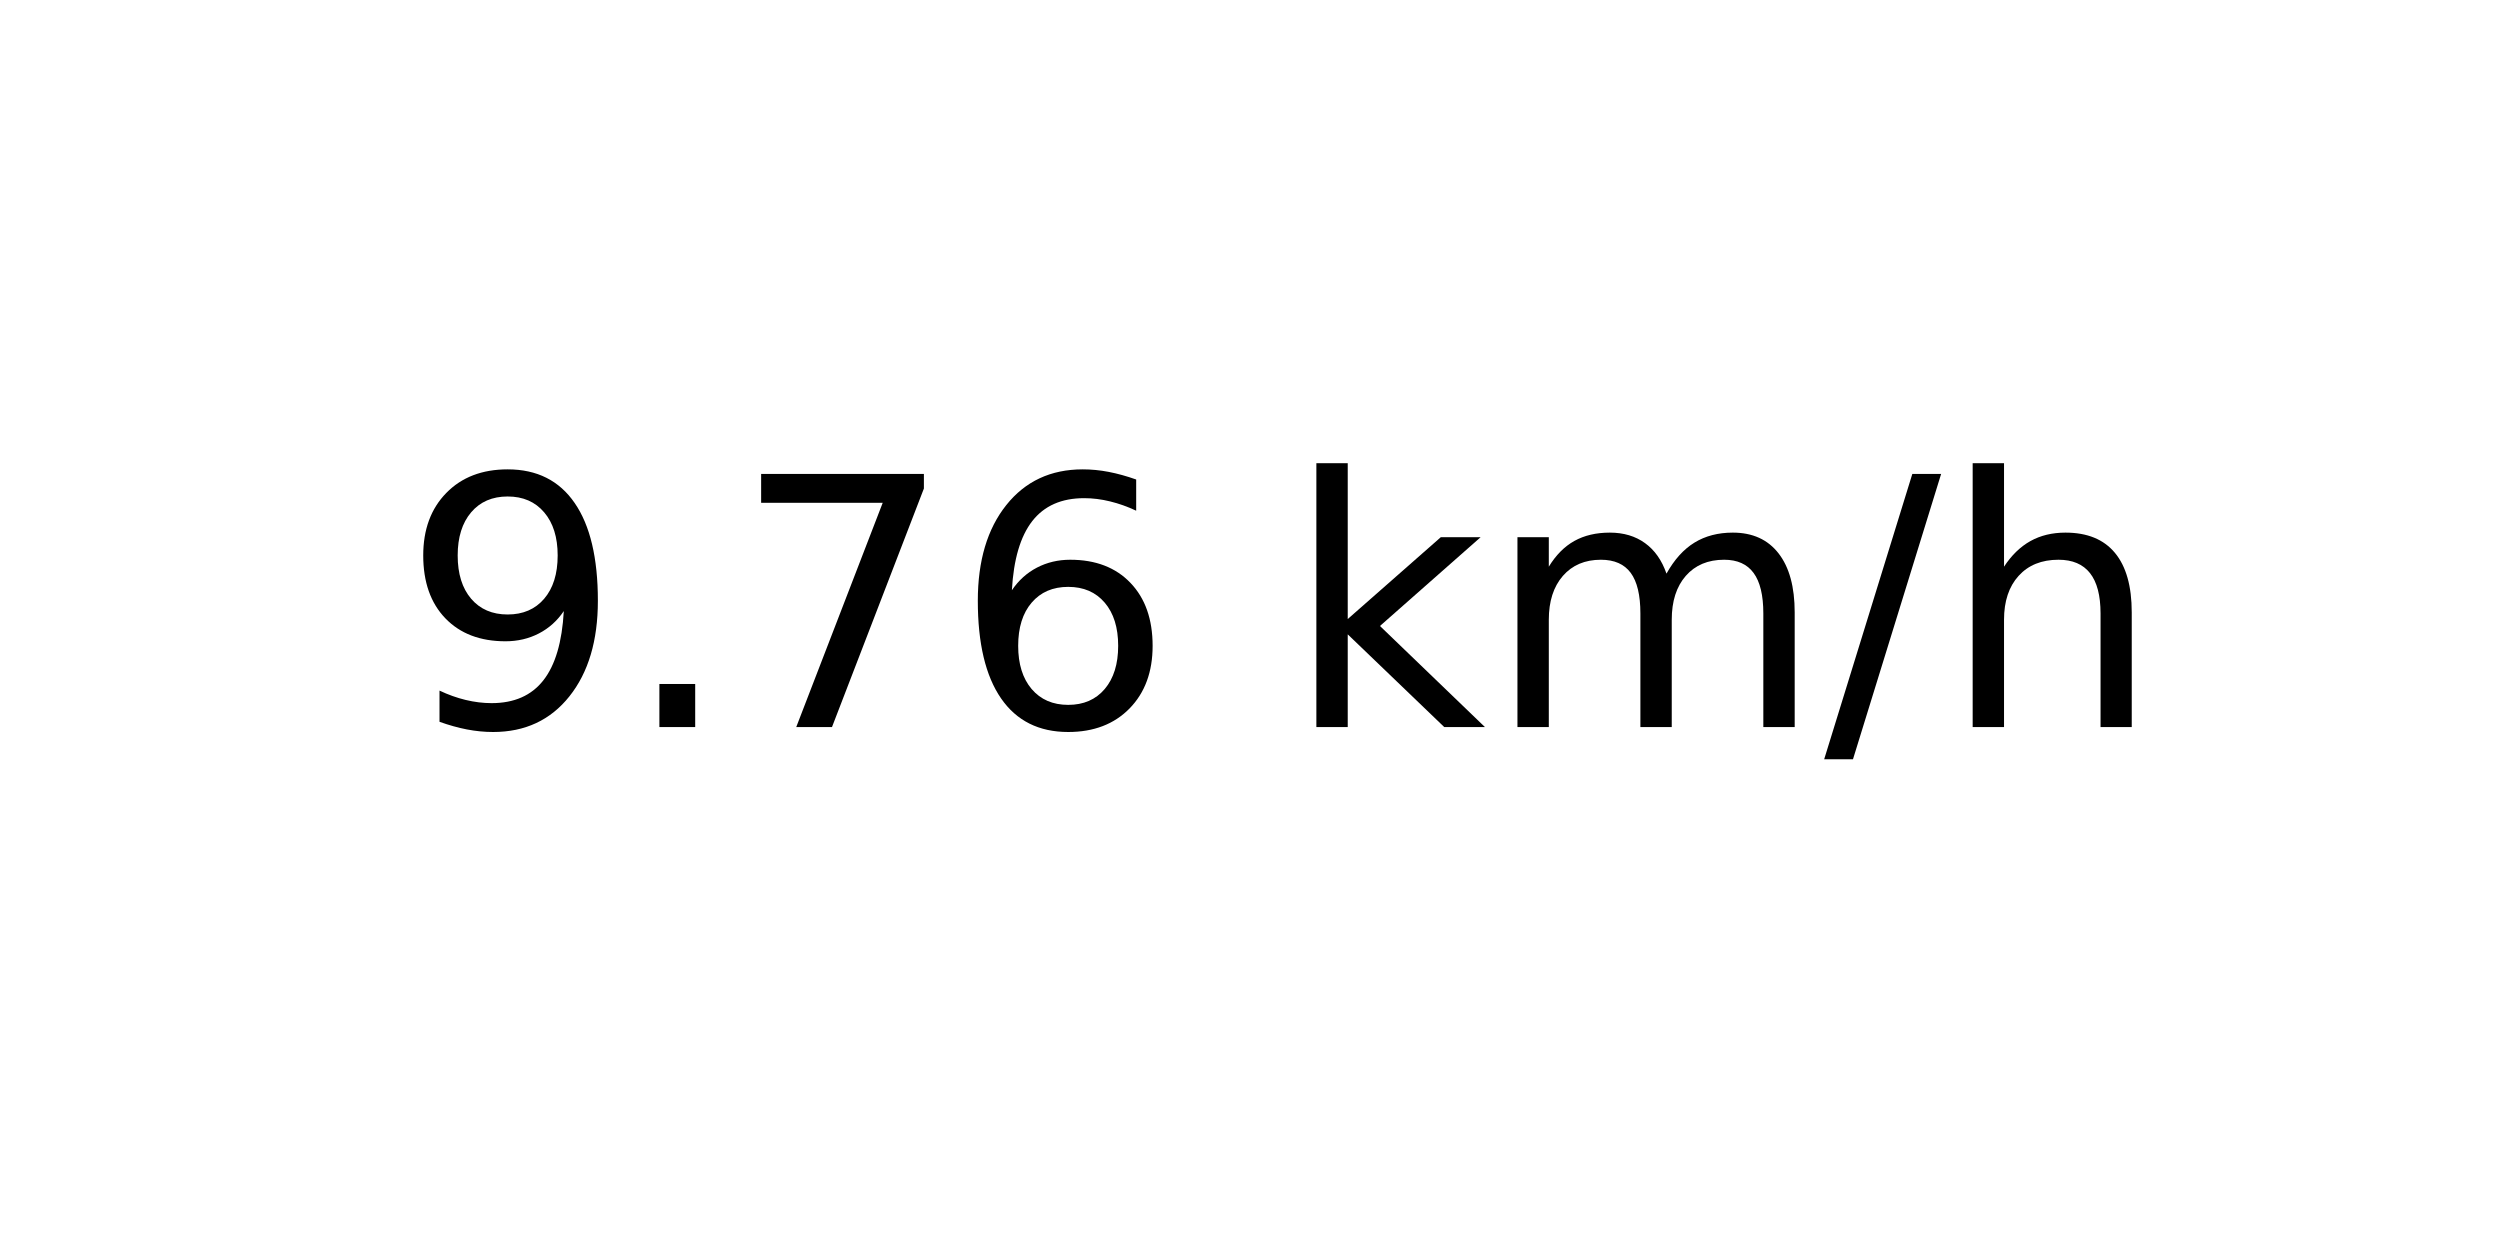
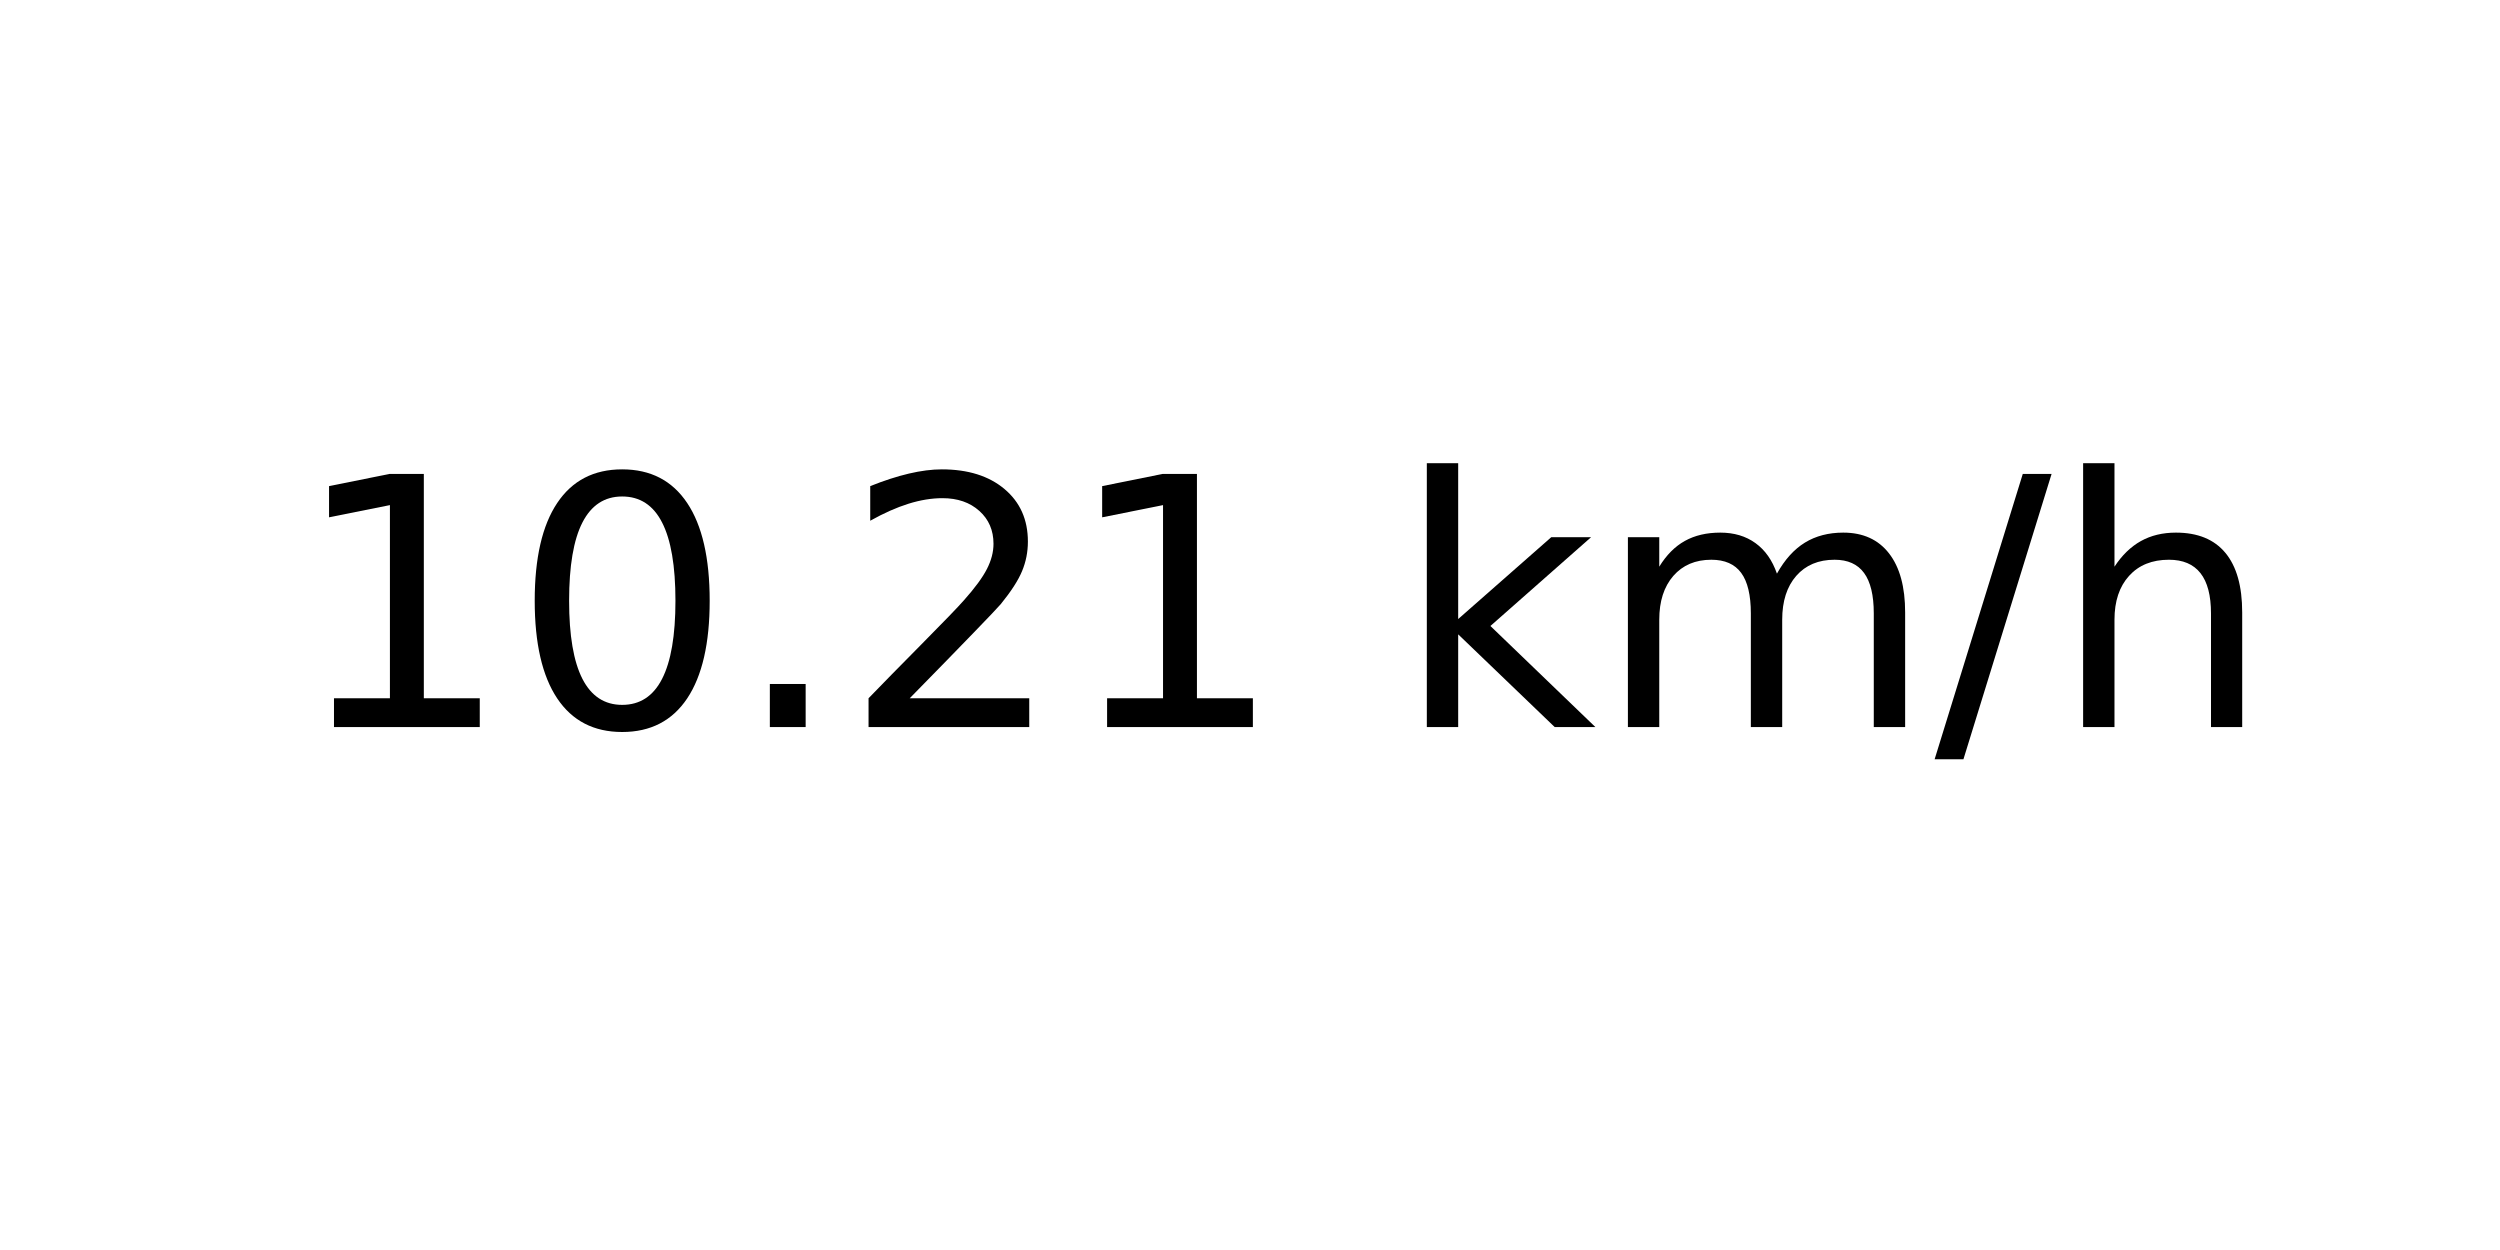
<svg xmlns="http://www.w3.org/2000/svg" xmlns:xlink="http://www.w3.org/1999/xlink" width="72pt" height="36pt" viewBox="0 0 72 36" version="1.1">
  <defs>
    <style type="text/css">*{stroke-linejoin: round; stroke-linecap: butt}</style>
  </defs>
  <g id="figure_1">
    <g id="axes_1">
      <g id="text_1">
-         <g transform="translate(11.55937 20.93937) scale(0.1 -0.1)">
+         <g transform="translate(8.378125 20.93937) scale(0.1 -0.1)">
          <defs>
-             <path id="DejaVuSans-39" d="M 703 97  L 703 672  Q 941 559 1184 500  Q 1428 441 1663 441  Q 2288 441 2617 861  Q 2947 1281 2994 2138  Q 2813 1869 2534 1725  Q 2256 1581 1919 1581  Q 1219 1581 811 2004  Q 403 2428 403 3163  Q 403 3881 828 4315  Q 1253 4750 1959 4750  Q 2769 4750 3195 4129  Q 3622 3509 3622 2328  Q 3622 1225 3098 567  Q 2575 -91 1691 -91  Q 1453 -91 1209 -44  Q 966 3 703 97  z M 1959 2075  Q 2384 2075 2632 2365  Q 2881 2656 2881 3163  Q 2881 3666 2632 3958  Q 2384 4250 1959 4250  Q 1534 4250 1286 3958  Q 1038 3666 1038 3163  Q 1038 2656 1286 2365  Q 1534 2075 1959 2075  z " transform="scale(0.015625)" />
+             <path id="DejaVuSans-31" d="M 794 531  L 1825 531  L 1825 4091  L 703 3866  L 703 4441  L 1819 4666  L 2450 4666  L 2450 531  L 3481 531  L 3481 0  L 794 0  L 794 531  z " transform="scale(0.015625)" />
+             <path id="DejaVuSans-30" d="M 2034 4250  Q 1547 4250 1301 3770  Q 1056 3291 1056 2328  Q 1056 1369 1301 889  Q 1547 409 2034 409  Q 2525 409 2770 889  Q 3016 1369 3016 2328  Q 3016 3291 2770 3770  Q 2525 4250 2034 4250  z M 2034 4750  Q 2819 4750 3233 4129  Q 3647 3509 3647 2328  Q 3647 1150 3233 529  Q 2819 -91 2034 -91  Q 1250 -91 836 529  Q 422 1150 422 2328  Q 422 3509 836 4129  Q 1250 4750 2034 4750  z " transform="scale(0.015625)" />
            <path id="DejaVuSans-2e" d="M 684 794  L 1344 794  L 1344 0  L 684 0  L 684 794  z " transform="scale(0.015625)" />
-             <path id="DejaVuSans-37" d="M 525 4666  L 3525 4666  L 3525 4397  L 1831 0  L 1172 0  L 2766 4134  L 525 4134  L 525 4666  z " transform="scale(0.015625)" />
-             <path id="DejaVuSans-36" d="M 2113 2584  Q 1688 2584 1439 2293  Q 1191 2003 1191 1497  Q 1191 994 1439 701  Q 1688 409 2113 409  Q 2538 409 2786 701  Q 3034 994 3034 1497  Q 3034 2003 2786 2293  Q 2538 2584 2113 2584  z M 3366 4563  L 3366 3988  Q 3128 4100 2886 4159  Q 2644 4219 2406 4219  Q 1781 4219 1451 3797  Q 1122 3375 1075 2522  Q 1259 2794 1537 2939  Q 1816 3084 2150 3084  Q 2853 3084 3261 2657  Q 3669 2231 3669 1497  Q 3669 778 3244 343  Q 2819 -91 2113 -91  Q 1303 -91 875 529  Q 447 1150 447 2328  Q 447 3434 972 4092  Q 1497 4750 2381 4750  Q 2619 4750 2861 4703  Q 3103 4656 3366 4563  z " transform="scale(0.015625)" />
+             <path id="DejaVuSans-32" d="M 1228 531  L 3431 531  L 3431 0  L 469 0  L 469 531  Q 828 903 1448 1529  Q 2069 2156 2228 2338  Q 2531 2678 2651 2914  Q 2772 3150 2772 3378  Q 2772 3750 2511 3984  Q 2250 4219 1831 4219  Q 1534 4219 1204 4116  Q 875 4013 500 3803  L 500 4441  Q 881 4594 1212 4672  Q 1544 4750 1819 4750  Q 2544 4750 2975 4387  Q 3406 4025 3406 3419  Q 3406 3131 3298 2873  Q 3191 2616 2906 2266  Q 2828 2175 2409 1742  Q 1991 1309 1228 531  z " transform="scale(0.015625)" />
            <path id="DejaVuSans-20" transform="scale(0.015625)" />
            <path id="DejaVuSans-6b" d="M 581 4863  L 1159 4863  L 1159 1991  L 2875 3500  L 3609 3500  L 1753 1863  L 3688 0  L 2938 0  L 1159 1709  L 1159 0  L 581 0  L 581 4863  z " transform="scale(0.015625)" />
            <path id="DejaVuSans-6d" d="M 3328 2828  Q 3544 3216 3844 3400  Q 4144 3584 4550 3584  Q 5097 3584 5394 3201  Q 5691 2819 5691 2113  L 5691 0  L 5113 0  L 5113 2094  Q 5113 2597 4934 2840  Q 4756 3084 4391 3084  Q 3944 3084 3684 2787  Q 3425 2491 3425 1978  L 3425 0  L 2847 0  L 2847 2094  Q 2847 2600 2669 2842  Q 2491 3084 2119 3084  Q 1678 3084 1418 2786  Q 1159 2488 1159 1978  L 1159 0  L 581 0  L 581 3500  L 1159 3500  L 1159 2956  Q 1356 3278 1631 3431  Q 1906 3584 2284 3584  Q 2666 3584 2933 3390  Q 3200 3197 3328 2828  z " transform="scale(0.015625)" />
            <path id="DejaVuSans-2f" d="M 1625 4666  L 2156 4666  L 531 -594  L 0 -594  L 1625 4666  z " transform="scale(0.015625)" />
            <path id="DejaVuSans-68" d="M 3513 2113  L 3513 0  L 2938 0  L 2938 2094  Q 2938 2591 2744 2837  Q 2550 3084 2163 3084  Q 1697 3084 1428 2787  Q 1159 2491 1159 1978  L 1159 0  L 581 0  L 581 4863  L 1159 4863  L 1159 2956  Q 1366 3272 1645 3428  Q 1925 3584 2291 3584  Q 2894 3584 3203 3211  Q 3513 2838 3513 2113  z " transform="scale(0.015625)" />
          </defs>
-           <use xlink:href="#DejaVuSans-39" />
-           <use xlink:href="#DejaVuSans-2e" x="63.623" />
-           <use xlink:href="#DejaVuSans-37" x="95.41" />
-           <use xlink:href="#DejaVuSans-36" x="159.033" />
-           <use xlink:href="#DejaVuSans-20" x="222.656" />
-           <use xlink:href="#DejaVuSans-6b" x="254.443" />
-           <use xlink:href="#DejaVuSans-6d" x="312.354" />
-           <use xlink:href="#DejaVuSans-2f" x="409.766" />
-           <use xlink:href="#DejaVuSans-68" x="443.457" />
+           <use xlink:href="#DejaVuSans-31" />
+           <use xlink:href="#DejaVuSans-30" x="63.623" />
+           <use xlink:href="#DejaVuSans-2e" x="127.246" />
+           <use xlink:href="#DejaVuSans-32" x="159.033" />
+           <use xlink:href="#DejaVuSans-31" x="222.656" />
+           <use xlink:href="#DejaVuSans-20" x="286.279" />
+           <use xlink:href="#DejaVuSans-6b" x="318.066" />
+           <use xlink:href="#DejaVuSans-6d" x="375.977" />
+           <use xlink:href="#DejaVuSans-2f" x="473.389" />
+           <use xlink:href="#DejaVuSans-68" x="507.08" />
        </g>
      </g>
    </g>
  </g>
</svg>
